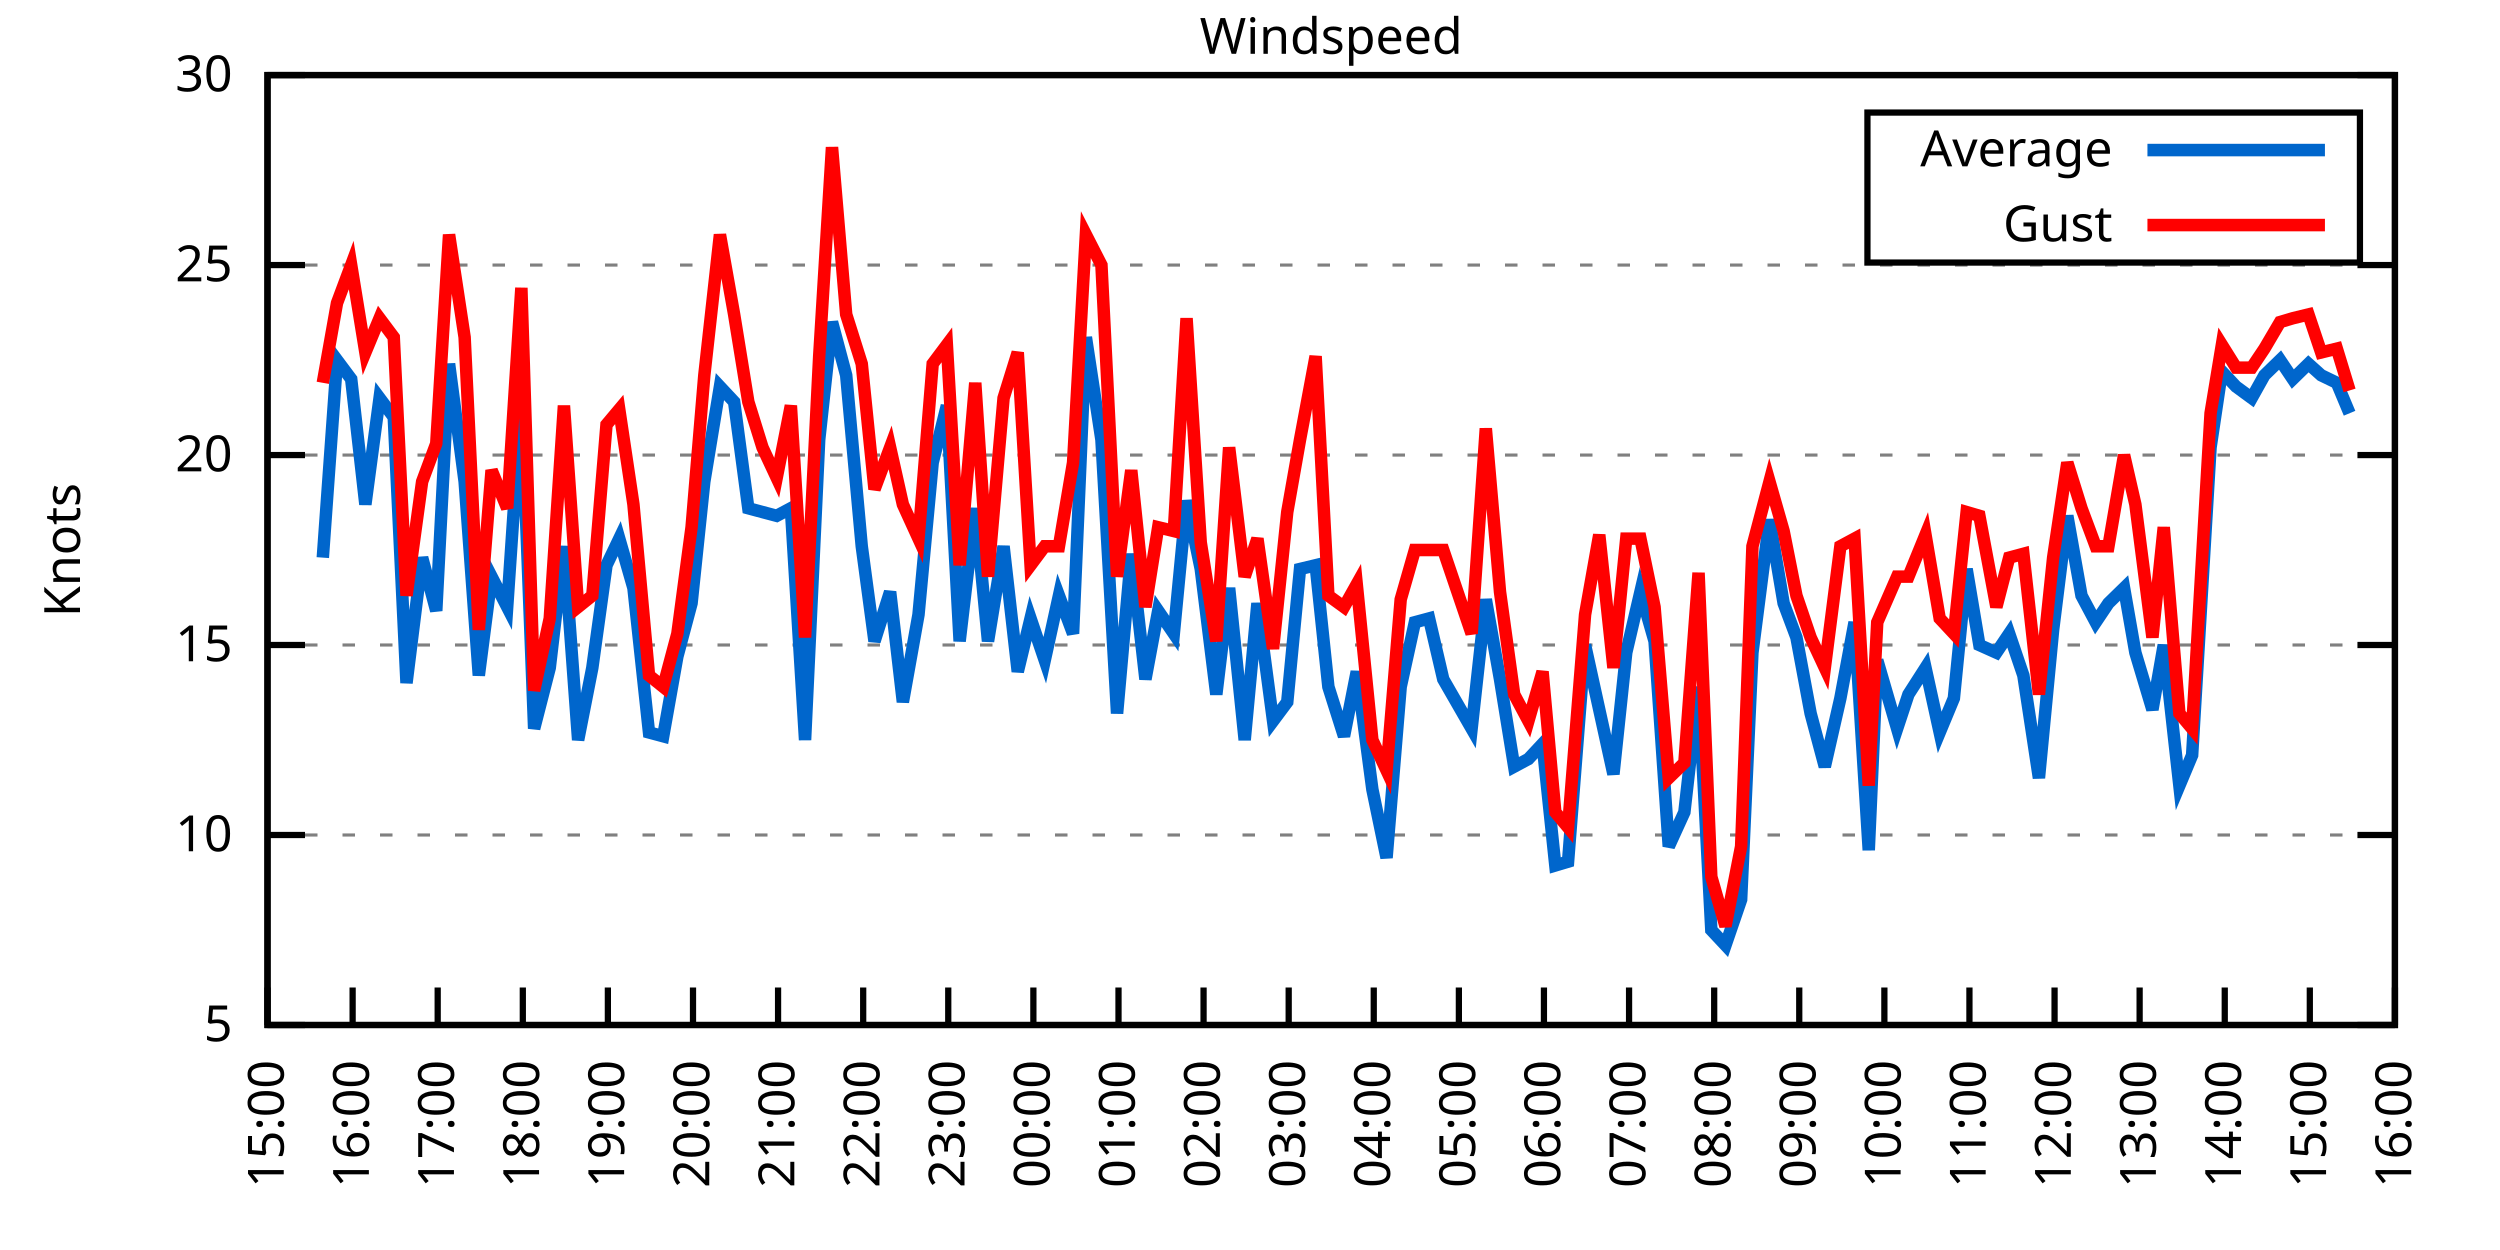
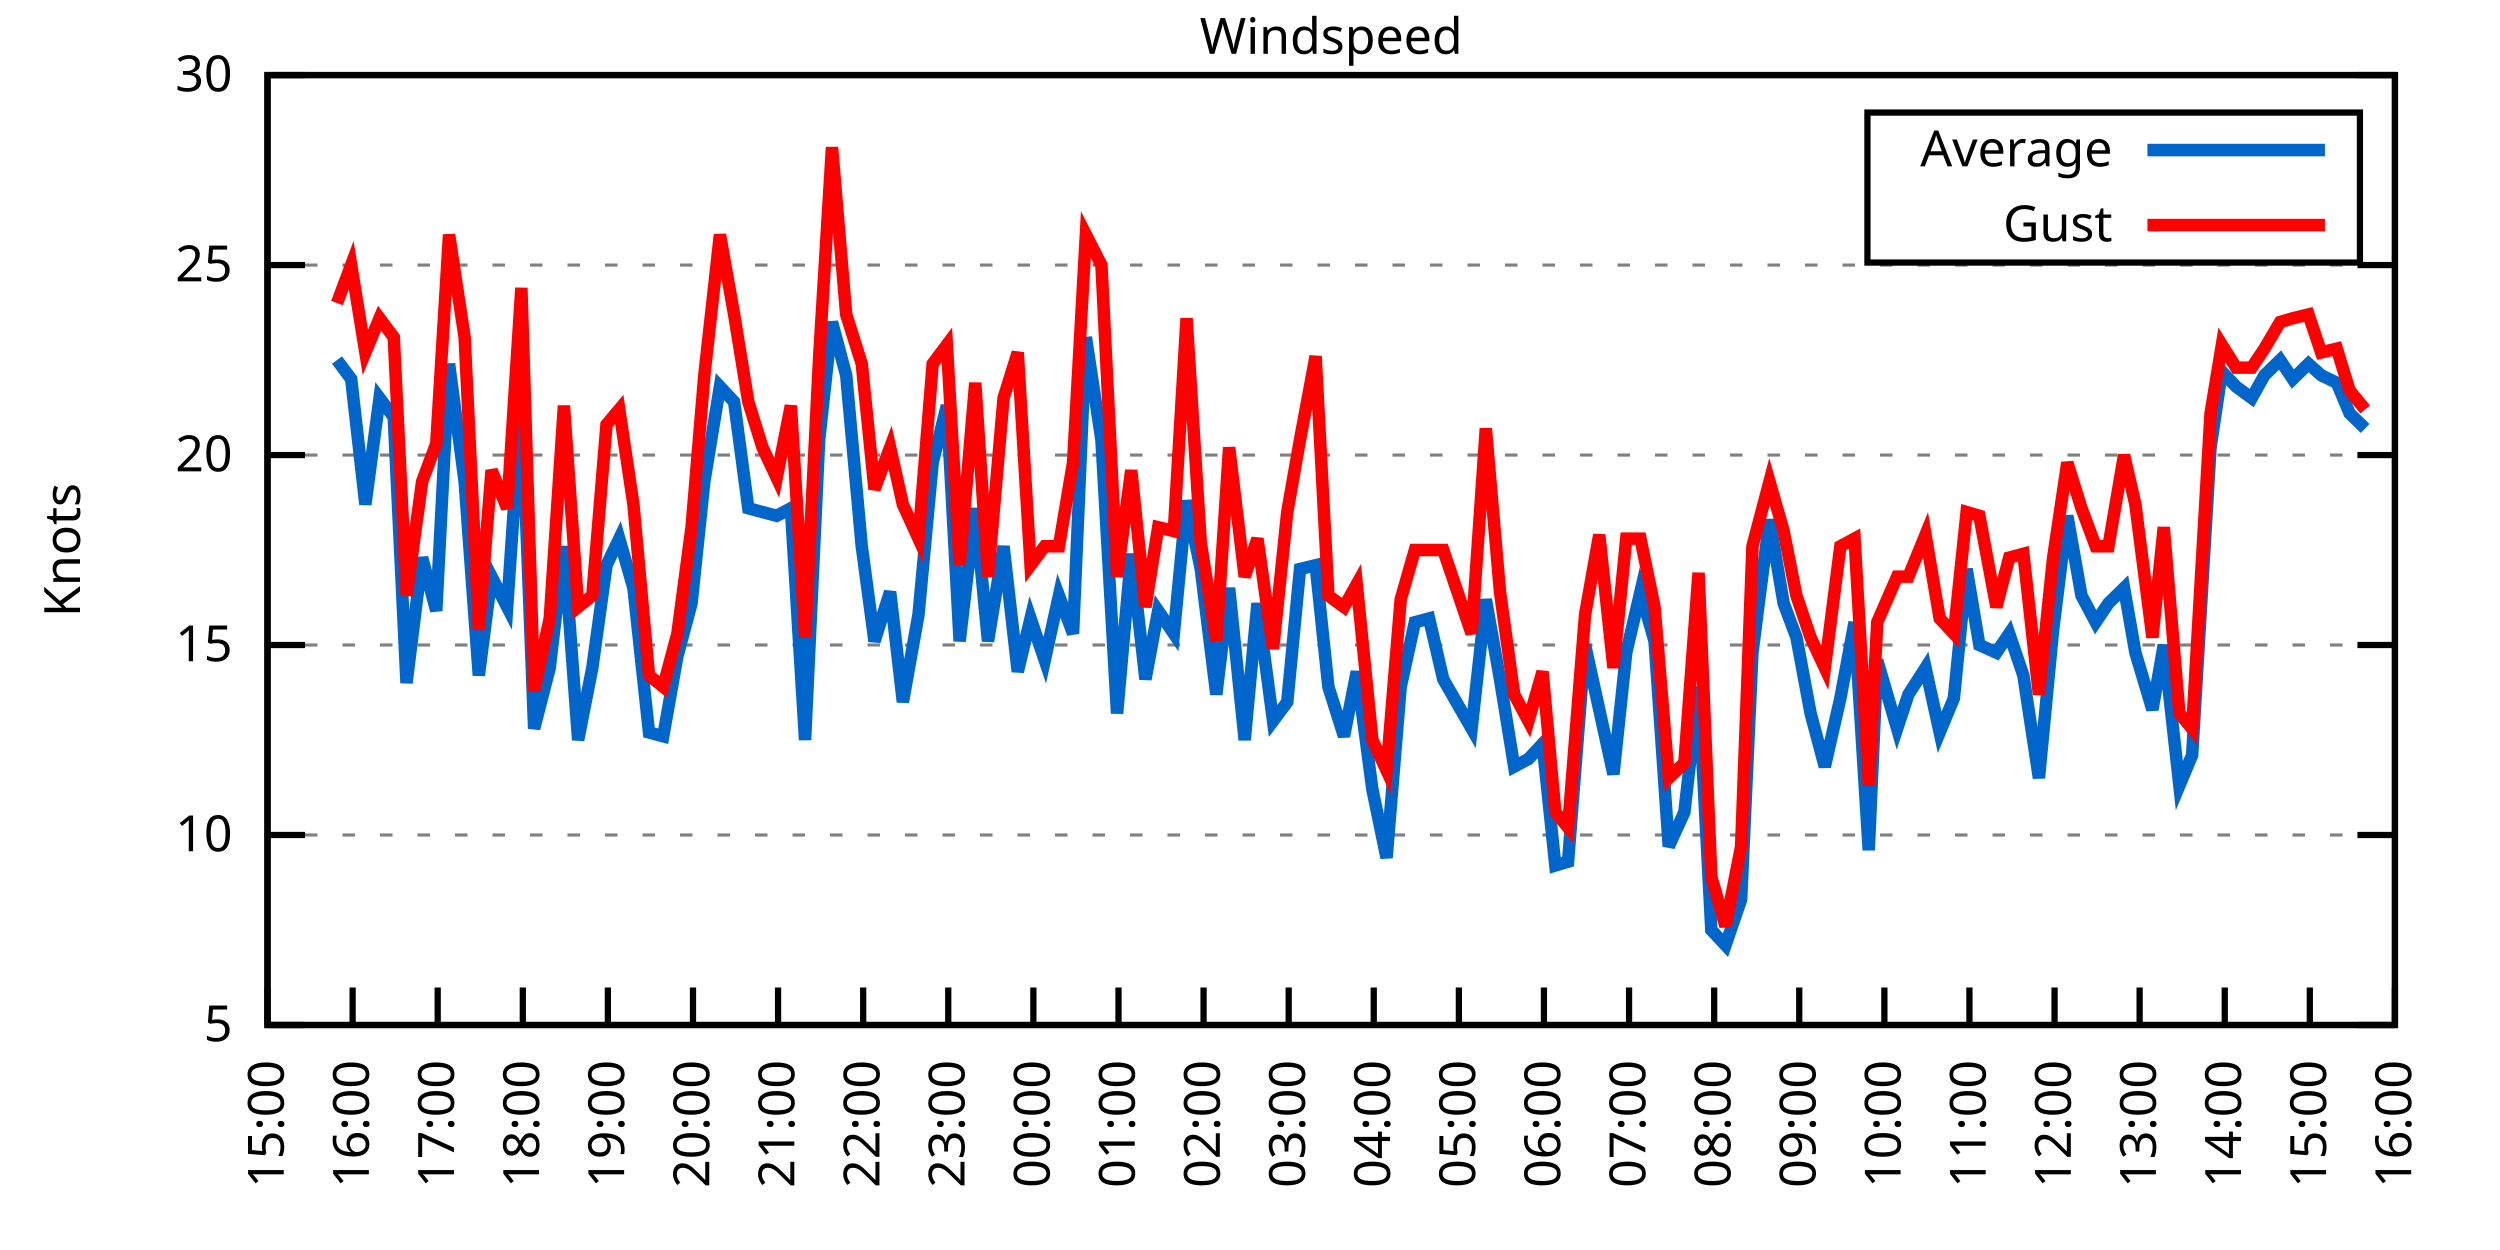
<svg xmlns="http://www.w3.org/2000/svg" xmlns:xlink="http://www.w3.org/1999/xlink" width="400" height="200" viewBox="0 0 400 200">
  <g id="gnuplot_canvas">
    <rect x="0" y="0" width="400" height="200" fill="none" />
    <defs>
      <circle id="gpDot" r="0.5" stroke-width="0.5" stroke="currentColor" />
      <path id="gpPt0" stroke-width="0.333" stroke="currentColor" d="M-1,0 h2 M0,-1 v2" />
      <path id="gpPt1" stroke-width="0.333" stroke="currentColor" d="M-1,-1 L1,1 M1,-1 L-1,1" />
      <path id="gpPt2" stroke-width="0.333" stroke="currentColor" d="M-1,0 L1,0 M0,-1 L0,1 M-1,-1 L1,1 M-1,1 L1,-1" />
      <rect id="gpPt3" stroke-width="0.333" stroke="currentColor" x="-1" y="-1" width="2" height="2" />
      <rect id="gpPt4" stroke-width="0.333" stroke="currentColor" fill="currentColor" x="-1" y="-1" width="2" height="2" />
      <circle id="gpPt5" stroke-width="0.333" stroke="currentColor" cx="0" cy="0" r="1" />
      <use xlink:href="#gpPt5" id="gpPt6" fill="currentColor" stroke="none" />
      <path id="gpPt7" stroke-width="0.333" stroke="currentColor" d="M0,-1.33 L-1.33,0.67 L1.33,0.67 z" />
      <use xlink:href="#gpPt7" id="gpPt8" fill="currentColor" stroke="none" />
      <use xlink:href="#gpPt7" id="gpPt9" stroke="currentColor" transform="rotate(180)" />
      <use xlink:href="#gpPt9" id="gpPt10" fill="currentColor" stroke="none" />
      <use xlink:href="#gpPt3" id="gpPt11" stroke="currentColor" transform="rotate(45)" />
      <use xlink:href="#gpPt11" id="gpPt12" fill="currentColor" stroke="none" />
      <path id="gpPt13" stroke-width="0.333" stroke="currentColor" d="M0,1.330 L1.265,0.411 L0.782,-1.067 L-0.782,-1.076 L-1.265,0.411 z" />
      <use xlink:href="#gpPt13" id="gpPt14" fill="currentColor" stroke="none" />
      <filter id="textbox" filterUnits="objectBoundingBox" x="0" y="0" height="1" width="1">
        <feFlood flood-color="white" flood-opacity="1" result="bgnd" />
        <feComposite in="SourceGraphic" in2="bgnd" operator="atop" />
      </filter>
      <filter id="greybox" filterUnits="objectBoundingBox" x="0" y="0" height="1" width="1">
        <feFlood flood-color="lightgrey" flood-opacity="1" result="grey" />
        <feComposite in="SourceGraphic" in2="grey" operator="atop" />
      </filter>
    </defs>
    <g fill="none" color="white" stroke="currentColor" stroke-width="1.00" stroke-linecap="butt" stroke-linejoin="miter">
</g>
    <g fill="none" color="black" stroke="currentColor" stroke-width="1.00" stroke-linecap="butt" stroke-linejoin="miter">
      <g stroke="none" shape-rendering="crispEdges">
        <polygon fill="rgb(255, 255, 255)" points="42.80,164.00 383.18,164.00 383.18,12.02 42.80,12.02 " />
      </g>
    </g>
    <g fill="none" color="black" stroke="currentColor" stroke-width="1.00" stroke-linecap="butt" stroke-linejoin="miter">
</g>
    <g fill="none" color="black" stroke="black" stroke-width="0.50" stroke-linecap="butt" stroke-linejoin="miter">
</g>
    <g fill="none" color="gray" stroke="currentColor" stroke-width="0.50" stroke-linecap="butt" stroke-linejoin="miter">
      <path stroke="gray" stroke-dasharray="2,4" class="gridline" d="M42.80,164.00 L383.19,164.00  " />
    </g>
    <g fill="none" color="gray" stroke="gray" stroke-width="1.00" stroke-linecap="butt" stroke-linejoin="miter">
</g>
    <g fill="none" color="black" stroke="currentColor" stroke-width="1.00" stroke-linecap="butt" stroke-linejoin="miter">
      <path stroke="black" d="M42.80,164.00 L48.80,164.00 M383.19,164.00 L377.19,164.00  " />
      <g transform="translate(37.20,166.60)" stroke="none" fill="black" font-family="Sans" font-size="8.00" text-anchor="end">
        <text>
          <tspan font-family="Sans"> 5</tspan>
        </text>
      </g>
    </g>
    <g fill="none" color="black" stroke="currentColor" stroke-width="1.00" stroke-linecap="butt" stroke-linejoin="miter">
</g>
    <g fill="none" color="black" stroke="black" stroke-width="0.50" stroke-linecap="butt" stroke-linejoin="miter">
</g>
    <g fill="none" color="gray" stroke="currentColor" stroke-width="0.50" stroke-linecap="butt" stroke-linejoin="miter">
      <path stroke="gray" stroke-dasharray="2,4" class="gridline" d="M42.80,133.60 L383.19,133.60  " />
    </g>
    <g fill="none" color="gray" stroke="gray" stroke-width="1.00" stroke-linecap="butt" stroke-linejoin="miter">
</g>
    <g fill="none" color="black" stroke="currentColor" stroke-width="1.00" stroke-linecap="butt" stroke-linejoin="miter">
      <path stroke="black" d="M42.80,133.60 L48.80,133.60 M383.19,133.60 L377.19,133.60  " />
      <g transform="translate(37.20,136.20)" stroke="none" fill="black" font-family="Sans" font-size="8.00" text-anchor="end">
        <text>
          <tspan font-family="Sans"> 10</tspan>
        </text>
      </g>
    </g>
    <g fill="none" color="black" stroke="currentColor" stroke-width="1.00" stroke-linecap="butt" stroke-linejoin="miter">
</g>
    <g fill="none" color="black" stroke="black" stroke-width="0.50" stroke-linecap="butt" stroke-linejoin="miter">
</g>
    <g fill="none" color="gray" stroke="currentColor" stroke-width="0.50" stroke-linecap="butt" stroke-linejoin="miter">
      <path stroke="gray" stroke-dasharray="2,4" class="gridline" d="M42.80,103.20 L383.19,103.20  " />
    </g>
    <g fill="none" color="gray" stroke="gray" stroke-width="1.00" stroke-linecap="butt" stroke-linejoin="miter">
</g>
    <g fill="none" color="black" stroke="currentColor" stroke-width="1.00" stroke-linecap="butt" stroke-linejoin="miter">
      <path stroke="black" d="M42.80,103.20 L48.80,103.20 M383.19,103.20 L377.19,103.20  " />
      <g transform="translate(37.20,105.80)" stroke="none" fill="black" font-family="Sans" font-size="8.00" text-anchor="end">
        <text>
          <tspan font-family="Sans"> 15</tspan>
        </text>
      </g>
    </g>
    <g fill="none" color="black" stroke="currentColor" stroke-width="1.00" stroke-linecap="butt" stroke-linejoin="miter">
</g>
    <g fill="none" color="black" stroke="black" stroke-width="0.50" stroke-linecap="butt" stroke-linejoin="miter">
</g>
    <g fill="none" color="gray" stroke="currentColor" stroke-width="0.50" stroke-linecap="butt" stroke-linejoin="miter">
      <path stroke="gray" stroke-dasharray="2,4" class="gridline" d="M42.80,72.81 L383.19,72.81  " />
    </g>
    <g fill="none" color="gray" stroke="gray" stroke-width="1.00" stroke-linecap="butt" stroke-linejoin="miter">
</g>
    <g fill="none" color="black" stroke="currentColor" stroke-width="1.00" stroke-linecap="butt" stroke-linejoin="miter">
      <path stroke="black" d="M42.80,72.81 L48.80,72.81 M383.19,72.81 L377.19,72.81  " />
      <g transform="translate(37.20,75.41)" stroke="none" fill="black" font-family="Sans" font-size="8.00" text-anchor="end">
        <text>
          <tspan font-family="Sans"> 20</tspan>
        </text>
      </g>
    </g>
    <g fill="none" color="black" stroke="currentColor" stroke-width="1.00" stroke-linecap="butt" stroke-linejoin="miter">
</g>
    <g fill="none" color="black" stroke="black" stroke-width="0.50" stroke-linecap="butt" stroke-linejoin="miter">
</g>
    <g fill="none" color="gray" stroke="currentColor" stroke-width="0.50" stroke-linecap="butt" stroke-linejoin="miter">
      <path stroke="gray" stroke-dasharray="2,4" class="gridline" d="M42.80,42.41 L383.19,42.41  " />
    </g>
    <g fill="none" color="gray" stroke="gray" stroke-width="1.00" stroke-linecap="butt" stroke-linejoin="miter">
</g>
    <g fill="none" color="black" stroke="currentColor" stroke-width="1.00" stroke-linecap="butt" stroke-linejoin="miter">
      <path stroke="black" d="M42.80,42.41 L48.80,42.41 M383.19,42.41 L377.19,42.41  " />
      <g transform="translate(37.20,45.01)" stroke="none" fill="black" font-family="Sans" font-size="8.00" text-anchor="end">
        <text>
          <tspan font-family="Sans"> 25</tspan>
        </text>
      </g>
    </g>
    <g fill="none" color="black" stroke="currentColor" stroke-width="1.00" stroke-linecap="butt" stroke-linejoin="miter">
</g>
    <g fill="none" color="black" stroke="black" stroke-width="0.50" stroke-linecap="butt" stroke-linejoin="miter">
</g>
    <g fill="none" color="gray" stroke="currentColor" stroke-width="0.50" stroke-linecap="butt" stroke-linejoin="miter">
      <path stroke="gray" stroke-dasharray="2,4" class="gridline" d="M42.80,12.01 L383.19,12.01  " />
    </g>
    <g fill="none" color="gray" stroke="gray" stroke-width="1.00" stroke-linecap="butt" stroke-linejoin="miter">
</g>
    <g fill="none" color="black" stroke="currentColor" stroke-width="1.00" stroke-linecap="butt" stroke-linejoin="miter">
      <path stroke="black" d="M42.80,12.01 L48.80,12.01 M383.19,12.01 L377.19,12.01  " />
      <g transform="translate(37.20,14.61)" stroke="none" fill="black" font-family="Sans" font-size="8.00" text-anchor="end">
        <text>
          <tspan font-family="Sans"> 30</tspan>
        </text>
      </g>
    </g>
    <g fill="none" color="black" stroke="currentColor" stroke-width="1.00" stroke-linecap="butt" stroke-linejoin="miter">
      <path stroke="black" d="M42.80,164.00 L42.80,158.00  " />
      <g transform="translate(45.40,169.60) rotate(270.00)" stroke="none" fill="black" font-family="Sans" font-size="8.00" text-anchor="end">
        <text>
          <tspan font-family="Sans">15:00</tspan>
        </text>
      </g>
    </g>
    <g fill="none" color="black" stroke="currentColor" stroke-width="1.00" stroke-linecap="butt" stroke-linejoin="miter">
      <path stroke="black" d="M56.42,164.00 L56.42,158.00  " />
      <g transform="translate(59.02,169.60) rotate(270.00)" stroke="none" fill="black" font-family="Sans" font-size="8.00" text-anchor="end">
        <text>
          <tspan font-family="Sans">16:00</tspan>
        </text>
      </g>
    </g>
    <g fill="none" color="black" stroke="currentColor" stroke-width="1.00" stroke-linecap="butt" stroke-linejoin="miter">
      <path stroke="black" d="M70.03,164.00 L70.03,158.00  " />
      <g transform="translate(72.63,169.60) rotate(270.00)" stroke="none" fill="black" font-family="Sans" font-size="8.00" text-anchor="end">
        <text>
          <tspan font-family="Sans">17:00</tspan>
        </text>
      </g>
    </g>
    <g fill="none" color="black" stroke="currentColor" stroke-width="1.00" stroke-linecap="butt" stroke-linejoin="miter">
      <path stroke="black" d="M83.65,164.00 L83.65,158.00  " />
      <g transform="translate(86.25,169.60) rotate(270.00)" stroke="none" fill="black" font-family="Sans" font-size="8.00" text-anchor="end">
        <text>
          <tspan font-family="Sans">18:00</tspan>
        </text>
      </g>
    </g>
    <g fill="none" color="black" stroke="currentColor" stroke-width="1.00" stroke-linecap="butt" stroke-linejoin="miter">
      <path stroke="black" d="M97.26,164.00 L97.26,158.00  " />
      <g transform="translate(99.86,169.60) rotate(270.00)" stroke="none" fill="black" font-family="Sans" font-size="8.00" text-anchor="end">
        <text>
          <tspan font-family="Sans">19:00</tspan>
        </text>
      </g>
    </g>
    <g fill="none" color="black" stroke="currentColor" stroke-width="1.00" stroke-linecap="butt" stroke-linejoin="miter">
      <path stroke="black" d="M110.88,164.00 L110.88,158.00  " />
      <g transform="translate(113.48,169.60) rotate(270.00)" stroke="none" fill="black" font-family="Sans" font-size="8.00" text-anchor="end">
        <text>
          <tspan font-family="Sans">20:00</tspan>
        </text>
      </g>
    </g>
    <g fill="none" color="black" stroke="currentColor" stroke-width="1.00" stroke-linecap="butt" stroke-linejoin="miter">
      <path stroke="black" d="M124.49,164.00 L124.49,158.00  " />
      <g transform="translate(127.09,169.60) rotate(270.00)" stroke="none" fill="black" font-family="Sans" font-size="8.00" text-anchor="end">
        <text>
          <tspan font-family="Sans">21:00</tspan>
        </text>
      </g>
    </g>
    <g fill="none" color="black" stroke="currentColor" stroke-width="1.00" stroke-linecap="butt" stroke-linejoin="miter">
      <path stroke="black" d="M138.11,164.00 L138.11,158.00  " />
      <g transform="translate(140.71,169.60) rotate(270.00)" stroke="none" fill="black" font-family="Sans" font-size="8.00" text-anchor="end">
        <text>
          <tspan font-family="Sans">22:00</tspan>
        </text>
      </g>
    </g>
    <g fill="none" color="black" stroke="currentColor" stroke-width="1.00" stroke-linecap="butt" stroke-linejoin="miter">
      <path stroke="black" d="M151.72,164.00 L151.72,158.00  " />
      <g transform="translate(154.32,169.60) rotate(270.00)" stroke="none" fill="black" font-family="Sans" font-size="8.00" text-anchor="end">
        <text>
          <tspan font-family="Sans">23:00</tspan>
        </text>
      </g>
    </g>
    <g fill="none" color="black" stroke="currentColor" stroke-width="1.00" stroke-linecap="butt" stroke-linejoin="miter">
      <path stroke="black" d="M165.34,164.00 L165.34,158.00  " />
      <g transform="translate(167.94,169.60) rotate(270.00)" stroke="none" fill="black" font-family="Sans" font-size="8.00" text-anchor="end">
        <text>
          <tspan font-family="Sans">00:00</tspan>
        </text>
      </g>
    </g>
    <g fill="none" color="black" stroke="currentColor" stroke-width="1.00" stroke-linecap="butt" stroke-linejoin="miter">
      <path stroke="black" d="M178.96,164.00 L178.96,158.00  " />
      <g transform="translate(181.56,169.60) rotate(270.00)" stroke="none" fill="black" font-family="Sans" font-size="8.00" text-anchor="end">
        <text>
          <tspan font-family="Sans">01:00</tspan>
        </text>
      </g>
    </g>
    <g fill="none" color="black" stroke="currentColor" stroke-width="1.00" stroke-linecap="butt" stroke-linejoin="miter">
      <path stroke="black" d="M192.57,164.00 L192.57,158.00  " />
      <g transform="translate(195.17,169.60) rotate(270.00)" stroke="none" fill="black" font-family="Sans" font-size="8.00" text-anchor="end">
        <text>
          <tspan font-family="Sans">02:00</tspan>
        </text>
      </g>
    </g>
    <g fill="none" color="black" stroke="currentColor" stroke-width="1.00" stroke-linecap="butt" stroke-linejoin="miter">
      <path stroke="black" d="M206.19,164.00 L206.19,158.00  " />
      <g transform="translate(208.79,169.60) rotate(270.00)" stroke="none" fill="black" font-family="Sans" font-size="8.00" text-anchor="end">
        <text>
          <tspan font-family="Sans">03:00</tspan>
        </text>
      </g>
    </g>
    <g fill="none" color="black" stroke="currentColor" stroke-width="1.00" stroke-linecap="butt" stroke-linejoin="miter">
      <path stroke="black" d="M219.80,164.00 L219.80,158.00  " />
      <g transform="translate(222.40,169.60) rotate(270.00)" stroke="none" fill="black" font-family="Sans" font-size="8.00" text-anchor="end">
        <text>
          <tspan font-family="Sans">04:00</tspan>
        </text>
      </g>
    </g>
    <g fill="none" color="black" stroke="currentColor" stroke-width="1.00" stroke-linecap="butt" stroke-linejoin="miter">
      <path stroke="black" d="M233.42,164.00 L233.42,158.00  " />
      <g transform="translate(236.02,169.60) rotate(270.00)" stroke="none" fill="black" font-family="Sans" font-size="8.00" text-anchor="end">
        <text>
          <tspan font-family="Sans">05:00</tspan>
        </text>
      </g>
    </g>
    <g fill="none" color="black" stroke="currentColor" stroke-width="1.00" stroke-linecap="butt" stroke-linejoin="miter">
      <path stroke="black" d="M247.03,164.00 L247.03,158.00  " />
      <g transform="translate(249.63,169.60) rotate(270.00)" stroke="none" fill="black" font-family="Sans" font-size="8.00" text-anchor="end">
        <text>
          <tspan font-family="Sans">06:00</tspan>
        </text>
      </g>
    </g>
    <g fill="none" color="black" stroke="currentColor" stroke-width="1.00" stroke-linecap="butt" stroke-linejoin="miter">
      <path stroke="black" d="M260.65,164.00 L260.65,158.00  " />
      <g transform="translate(263.25,169.60) rotate(270.00)" stroke="none" fill="black" font-family="Sans" font-size="8.00" text-anchor="end">
        <text>
          <tspan font-family="Sans">07:00</tspan>
        </text>
      </g>
    </g>
    <g fill="none" color="black" stroke="currentColor" stroke-width="1.00" stroke-linecap="butt" stroke-linejoin="miter">
      <path stroke="black" d="M274.27,164.00 L274.27,158.00  " />
      <g transform="translate(276.87,169.60) rotate(270.00)" stroke="none" fill="black" font-family="Sans" font-size="8.00" text-anchor="end">
        <text>
          <tspan font-family="Sans">08:00</tspan>
        </text>
      </g>
    </g>
    <g fill="none" color="black" stroke="currentColor" stroke-width="1.00" stroke-linecap="butt" stroke-linejoin="miter">
      <path stroke="black" d="M287.88,164.00 L287.88,158.00  " />
      <g transform="translate(290.48,169.60) rotate(270.00)" stroke="none" fill="black" font-family="Sans" font-size="8.00" text-anchor="end">
        <text>
          <tspan font-family="Sans">09:00</tspan>
        </text>
      </g>
    </g>
    <g fill="none" color="black" stroke="currentColor" stroke-width="1.00" stroke-linecap="butt" stroke-linejoin="miter">
      <path stroke="black" d="M301.50,164.00 L301.50,158.00  " />
      <g transform="translate(304.10,169.60) rotate(270.00)" stroke="none" fill="black" font-family="Sans" font-size="8.00" text-anchor="end">
        <text>
          <tspan font-family="Sans">10:00</tspan>
        </text>
      </g>
    </g>
    <g fill="none" color="black" stroke="currentColor" stroke-width="1.00" stroke-linecap="butt" stroke-linejoin="miter">
      <path stroke="black" d="M315.11,164.00 L315.11,158.00  " />
      <g transform="translate(317.71,169.60) rotate(270.00)" stroke="none" fill="black" font-family="Sans" font-size="8.00" text-anchor="end">
        <text>
          <tspan font-family="Sans">11:00</tspan>
        </text>
      </g>
    </g>
    <g fill="none" color="black" stroke="currentColor" stroke-width="1.00" stroke-linecap="butt" stroke-linejoin="miter">
      <path stroke="black" d="M328.73,164.00 L328.73,158.00  " />
      <g transform="translate(331.33,169.60) rotate(270.00)" stroke="none" fill="black" font-family="Sans" font-size="8.00" text-anchor="end">
        <text>
          <tspan font-family="Sans">12:00</tspan>
        </text>
      </g>
    </g>
    <g fill="none" color="black" stroke="currentColor" stroke-width="1.00" stroke-linecap="butt" stroke-linejoin="miter">
      <path stroke="black" d="M342.34,164.00 L342.34,158.00  " />
      <g transform="translate(344.94,169.60) rotate(270.00)" stroke="none" fill="black" font-family="Sans" font-size="8.00" text-anchor="end">
        <text>
          <tspan font-family="Sans">13:00</tspan>
        </text>
      </g>
    </g>
    <g fill="none" color="black" stroke="currentColor" stroke-width="1.00" stroke-linecap="butt" stroke-linejoin="miter">
      <path stroke="black" d="M355.96,164.00 L355.96,158.00  " />
      <g transform="translate(358.56,169.60) rotate(270.00)" stroke="none" fill="black" font-family="Sans" font-size="8.00" text-anchor="end">
        <text>
          <tspan font-family="Sans">14:00</tspan>
        </text>
      </g>
    </g>
    <g fill="none" color="black" stroke="currentColor" stroke-width="1.00" stroke-linecap="butt" stroke-linejoin="miter">
      <path stroke="black" d="M369.57,164.00 L369.57,158.00  " />
      <g transform="translate(372.17,169.60) rotate(270.00)" stroke="none" fill="black" font-family="Sans" font-size="8.00" text-anchor="end">
        <text>
          <tspan font-family="Sans">15:00</tspan>
        </text>
      </g>
    </g>
    <g fill="none" color="black" stroke="currentColor" stroke-width="1.00" stroke-linecap="butt" stroke-linejoin="miter">
      <path stroke="black" d="M383.19,164.00 L383.19,158.00  " />
      <g transform="translate(385.79,169.60) rotate(270.00)" stroke="none" fill="black" font-family="Sans" font-size="8.00" text-anchor="end">
        <text>
          <tspan font-family="Sans">16:00</tspan>
        </text>
      </g>
    </g>
    <g fill="none" color="black" stroke="currentColor" stroke-width="1.00" stroke-linecap="butt" stroke-linejoin="miter">
</g>
    <g fill="none" color="black" stroke="currentColor" stroke-width="1.00" stroke-linecap="butt" stroke-linejoin="miter">
      <path stroke="black" d="M42.80,12.01 L42.80,164.00 L383.19,164.00 L383.19,12.01 L42.80,12.01 Z  " />
    </g>
    <g fill="none" color="black" stroke="currentColor" stroke-width="1.00" stroke-linecap="butt" stroke-linejoin="miter">
</g>
    <g fill="none" color="black" stroke="currentColor" stroke-width="1.00" stroke-linecap="butt" stroke-linejoin="miter">
      <path stroke="black" d="M298.79,42.01 L298.79,18.01 L377.59,18.01 L377.59,42.01 L298.79,42.01 Z  " />
    </g>
    <g id="Windspeed_plot_1">
      <g fill="none" color="white" stroke="black" stroke-width="2.00" stroke-linecap="butt" stroke-linejoin="miter">
</g>
      <g fill="none" color="black" stroke="currentColor" stroke-width="2.00" stroke-linecap="butt" stroke-linejoin="miter">
        <g transform="translate(337.99,26.61)" stroke="none" fill="black" font-family="Sans" font-size="8.00" text-anchor="end">
          <text>
            <tspan font-family="Sans">Average</tspan>
          </text>
        </g>
      </g>
      <g fill="none" color="black" stroke="currentColor" stroke-width="2.00" stroke-linecap="butt" stroke-linejoin="miter">
-         <path stroke="rgb(  0, 102, 204)" d="M343.59,24.01 L371.99,24.01 M51.65,89.22 L53.92,57.61 L56.19,60.65 L58.46,80.71 L60.73,63.69 L63.00,66.73   L65.04,109.28 L67.54,89.22 L69.80,97.73 L71.85,58.21 L74.34,77.06 L76.61,108.07 L78.65,92.26 L81.15,97.12   L83.42,63.69 L85.46,116.58 L87.96,106.85 L90.23,87.40 L92.50,118.40 L94.77,106.85 L97.04,90.44 L99.08,86.18   L101.35,94.08 L103.84,117.19 L106.11,117.80 L108.38,105.03 L110.65,96.52 L112.69,77.06 L115.19,61.86 L117.46,64.29   L119.73,81.32 L122.00,81.93 L124.27,82.53 L126.54,81.32 L128.81,118.40 L131.07,70.37 L133.12,51.53 L135.39,60.04   L137.88,87.40 L139.92,102.60 L142.42,94.69 L144.46,112.32 L146.96,98.34 L149.23,74.02 L151.50,64.90 L153.54,102.60   L156.04,81.32 L158.08,102.60 L160.57,87.40 L162.84,107.46 L164.89,98.95 L167.16,105.64 L169.43,95.30 L171.69,101.38   L173.74,53.96 L176.23,70.37 L178.73,114.15 L181.00,88.61 L183.27,108.68 L185.31,97.73 L187.81,101.38 L189.85,80.10   L192.12,91.04 L194.61,111.11 L196.66,94.08 L199.15,118.40 L201.19,96.52 L203.69,115.36 L205.96,112.32 L208.00,91.04   L210.50,90.44 L212.54,109.89 L215.04,117.80 L217.08,107.46 L219.58,126.31 L221.85,137.25 L224.11,109.89 L226.38,99.56   L228.65,98.95 L230.92,108.68 L235.46,116.58 L237.73,95.91 L240.00,108.68 L242.27,122.66 L244.54,121.44 L246.81,119.01   L248.85,138.47 L250.89,137.86 L253.61,103.20 L255.88,113.54 L258.15,123.87 L260.20,104.42 L262.47,94.69 L264.73,102.60   L267.00,135.43 L269.50,129.95 L271.77,109.89 L273.81,148.80 L276.08,151.23 L278.58,143.94 L280.39,104.42 L283.12,83.14   L285.38,96.52 L287.43,101.99 L289.70,114.15 L291.97,122.66 L294.46,111.72 L296.73,99.56 L299.00,136.03 L300.36,105.64   L303.54,116.58 L305.35,111.11 L308.08,106.85 L310.35,117.19 L312.62,111.72 L314.66,91.04 L316.70,103.20 L319.42,104.42   L321.47,101.38 L323.74,108.07 L326.23,124.48 L328.50,100.77 L330.77,82.53 L333.04,95.30 L335.31,99.56 L337.35,96.52   L339.85,94.08 L341.66,104.42 L344.39,113.54 L346.20,103.20 L348.70,125.70 L350.74,120.83 L353.69,71.59 L355.50,59.43   L357.77,61.86 L360.27,63.69 L362.31,60.04 L364.81,57.61 L366.85,60.65 L369.35,58.21 L371.39,60.04 L373.89,61.25   L375.93,66.12  " />
+         <path stroke="rgb(  0, 102, 204)" d="M343.59,24.01 L371.99,24.01 M53.92,57.61 L56.19,60.65 L58.46,80.71 L60.73,63.69 L63.00,66.73 L65.04,109.28   L67.54,89.22 L69.80,97.73 L71.85,58.21 L74.34,77.06 L76.61,108.07 L78.65,92.26 L81.15,97.12 L83.42,63.69   L85.46,116.58 L87.96,106.85 L90.23,87.40 L92.50,118.40 L94.77,106.85 L97.04,90.44 L99.08,86.18 L101.35,94.08   L103.84,117.19 L106.11,117.80 L108.38,105.03 L110.65,96.52 L112.69,77.06 L115.19,61.86 L117.46,64.29 L119.73,81.32   L122.00,81.93 L124.27,82.53 L126.54,81.32 L128.81,118.40 L131.07,70.37 L133.12,51.53 L135.39,60.04 L137.88,87.40   L139.92,102.60 L142.42,94.69 L144.46,112.32 L146.96,98.34 L149.23,74.02 L151.50,64.90 L153.54,102.60 L156.04,81.32   L158.08,102.60 L160.57,87.40 L162.84,107.46 L164.89,98.95 L167.16,105.64 L169.43,95.30 L171.69,101.38 L173.74,53.96   L176.23,70.37 L178.73,114.15 L181.00,88.61 L183.27,108.68 L185.31,97.73 L187.81,101.38 L189.85,80.10 L192.12,91.04   L194.61,111.11 L196.66,94.08 L199.15,118.40 L201.19,96.52 L203.69,115.36 L205.96,112.32 L208.00,91.04 L210.50,90.44   L212.54,109.89 L215.04,117.80 L217.08,107.46 L219.58,126.31 L221.85,137.25 L224.11,109.89 L226.38,99.56 L228.65,98.95   L230.92,108.68 L235.46,116.58 L237.73,95.91 L240.00,108.68 L242.27,122.66 L244.54,121.44 L246.81,119.01 L248.85,138.47   L250.89,137.86 L253.61,103.20 L255.88,113.54 L258.15,123.87 L260.20,104.42 L262.47,94.69 L264.73,102.60 L267.00,135.43   L269.50,129.95 L271.77,109.89 L273.81,148.80 L276.08,151.23 L278.58,143.94 L280.39,104.42 L283.12,83.14 L285.38,96.52   L287.43,101.99 L289.70,114.15 L291.97,122.66 L294.46,111.72 L296.73,99.56 L299.00,136.03 L300.36,105.64 L303.54,116.58   L305.35,111.11 L308.08,106.85 L310.35,117.19 L312.62,111.72 L314.66,91.04 L316.70,103.20 L319.42,104.42 L321.47,101.38   L323.74,108.07 L326.23,124.48 L328.50,100.77 L330.77,82.53 L333.04,95.30 L335.31,99.56 L337.35,96.52 L339.85,94.08   L341.66,104.42 L344.39,113.54 L346.20,103.20 L348.70,125.70 L350.74,120.83 L353.69,71.59 L355.50,59.43 L357.77,61.86   L360.27,63.69 L362.31,60.04 L364.81,57.61 L366.85,60.65 L369.35,58.21 L371.39,60.04 L373.89,61.25 L375.93,66.12   L378.42,68.55  " />
      </g>
    </g>
    <g id="Windspeed_plot_2">
      <g fill="none" color="black" stroke="currentColor" stroke-width="2.00" stroke-linecap="butt" stroke-linejoin="miter">
        <g transform="translate(337.99,38.61)" stroke="none" fill="black" font-family="Sans" font-size="8.00" text-anchor="end">
          <text>
            <tspan font-family="Sans">Gust</tspan>
          </text>
        </g>
      </g>
      <g fill="none" color="black" stroke="currentColor" stroke-width="2.00" stroke-linecap="butt" stroke-linejoin="miter">
-         <path stroke="rgb(255,   0,   0)" d="M343.59,36.01 L371.99,36.01 M51.65,61.25 L53.92,48.49 L56.19,42.41 L58.46,56.39 L60.73,50.92 L63.00,53.96   L65.04,95.30 L67.54,77.06 L69.80,70.98 L71.85,37.54 L74.34,53.96 L76.61,100.77 L78.65,75.24 L81.15,81.32   L83.42,46.06 L85.46,110.50 L87.96,98.95 L90.23,64.90 L92.50,97.12 L94.77,95.30 L97.04,67.94 L99.08,65.51   L101.35,80.71 L103.84,108.07 L106.11,109.89 L108.38,101.38 L110.65,84.36 L112.69,60.04 L115.19,37.54 L117.46,50.31   L119.73,64.29 L122.00,71.59 L124.27,76.45 L126.54,64.90 L128.81,101.99 L131.07,57.00 L133.12,23.56 L135.39,50.31   L137.88,58.21 L139.92,78.28 L142.42,71.59 L144.46,80.71 L146.96,86.18 L149.23,58.21 L151.50,55.18 L153.54,90.44   L156.04,61.25 L158.08,92.26 L160.57,63.69 L162.84,56.39 L164.89,90.44 L167.16,87.40 L169.43,87.40 L171.69,74.02   L173.74,37.54 L176.23,42.41 L178.73,92.26 L181.00,75.24 L183.27,97.12 L185.31,84.36 L187.81,84.97 L189.85,50.92   L192.12,86.79 L194.61,102.60 L196.66,71.59 L199.15,92.26 L201.19,86.18 L203.69,103.81 L205.96,81.93 L208.00,70.37   L210.50,57.00 L212.54,95.30 L215.04,97.12 L217.08,93.48 L219.58,118.40 L221.85,123.27 L224.11,95.91 L226.38,88.00   L228.65,88.00 L230.92,88.00 L235.46,101.38 L237.73,68.55 L240.00,94.69 L242.27,111.11 L244.54,115.36 L246.81,107.46   L248.85,129.95 L250.89,132.39 L253.61,98.34 L255.88,85.57 L258.15,106.85 L260.20,86.18 L262.47,86.18 L264.73,97.12   L267.00,124.48 L269.50,122.05 L271.77,91.65 L273.81,140.29 L276.08,148.19 L278.58,135.43 L280.39,87.40 L283.12,77.06   L285.38,84.97 L287.43,95.30 L289.70,101.99 L291.97,106.85 L294.46,87.40 L296.73,86.18 L299.00,125.70 L300.36,99.56   L303.54,92.26 L305.35,92.26 L308.08,85.57 L310.35,98.95 L312.62,101.38 L314.66,81.93 L316.70,82.53 L319.42,97.12   L321.47,89.22 L323.74,88.61 L326.23,111.11 L328.50,89.22 L330.77,74.02 L333.04,81.32 L335.31,87.40 L337.35,87.40   L339.85,72.81 L341.66,80.71 L344.39,101.99 L346.20,84.36 L348.70,114.15 L350.74,116.58 L353.69,66.12 L355.50,55.18   L357.77,58.82 L360.27,58.82 L362.31,55.78 L364.81,51.53 L366.85,50.92 L369.35,50.31 L371.39,56.39 L373.89,55.78   L375.93,62.47  " />
+         <path stroke="rgb(255,   0,   0)" d="M343.59,36.01 L371.99,36.01 M53.92,48.49 L56.19,42.41 L58.46,56.39 L60.73,50.92 L63.00,53.96 L65.04,95.30   L67.54,77.06 L69.80,70.98 L71.85,37.54 L74.34,53.96 L76.61,100.77 L78.65,75.24 L81.15,81.32 L83.42,46.06   L85.46,110.50 L87.96,98.95 L90.23,64.90 L92.50,97.12 L94.77,95.30 L97.04,67.94 L99.08,65.51 L101.35,80.71   L103.84,108.07 L106.11,109.89 L108.38,101.38 L110.65,84.36 L112.69,60.04 L115.19,37.54 L117.46,50.31 L119.73,64.29   L122.00,71.59 L124.27,76.45 L126.54,64.90 L128.81,101.99 L131.07,57.00 L133.12,23.56 L135.39,50.31 L137.88,58.21   L139.92,78.28 L142.42,71.59 L144.46,80.71 L146.96,86.18 L149.23,58.21 L151.50,55.18 L153.54,90.44 L156.04,61.25   L158.08,92.26 L160.57,63.69 L162.84,56.39 L164.89,90.44 L167.16,87.40 L169.43,87.40 L171.69,74.02 L173.74,37.54   L176.23,42.41 L178.73,92.26 L181.00,75.24 L183.27,97.12 L185.31,84.36 L187.81,84.97 L189.85,50.92 L192.12,86.79   L194.61,102.60 L196.66,71.59 L199.15,92.26 L201.19,86.18 L203.69,103.81 L205.96,81.93 L208.00,70.37 L210.50,57.00   L212.54,95.30 L215.04,97.12 L217.08,93.48 L219.58,118.40 L221.85,123.27 L224.11,95.91 L226.38,88.00 L228.65,88.00   L230.92,88.00 L235.46,101.38 L237.73,68.55 L240.00,94.69 L242.27,111.11 L244.54,115.36 L246.81,107.46 L248.85,129.95   L250.89,132.39 L253.61,98.34 L255.88,85.57 L258.15,106.85 L260.20,86.18 L262.47,86.18 L264.73,97.12 L267.00,124.48   L269.50,122.05 L271.77,91.65 L273.81,140.29 L276.08,148.19 L278.58,135.43 L280.39,87.40 L283.12,77.06 L285.38,84.97   L287.43,95.30 L289.70,101.99 L291.97,106.85 L294.46,87.40 L296.73,86.18 L299.00,125.70 L300.36,99.56 L303.54,92.26   L305.35,92.26 L308.08,85.57 L310.35,98.95 L312.62,101.38 L314.66,81.93 L316.70,82.53 L319.42,97.12 L321.47,89.22   L323.74,88.61 L326.23,111.11 L328.50,89.22 L330.77,74.02 L333.04,81.32 L335.31,87.40 L337.35,87.40 L339.85,72.81   L341.66,80.71 L344.39,101.99 L346.20,84.36 L348.70,114.15 L350.74,116.58 L353.69,66.12 L355.50,55.18 L357.77,58.82   L360.27,58.82 L362.31,55.78 L364.81,51.53 L366.85,50.92 L369.35,50.31 L371.39,56.39 L373.89,55.78 L375.93,62.47   L378.42,65.51  " />
      </g>
    </g>
    <g fill="none" color="black" stroke="currentColor" stroke-width="2.00" stroke-linecap="butt" stroke-linejoin="miter">
</g>
    <g fill="none" color="black" stroke="black" stroke-width="1.00" stroke-linecap="butt" stroke-linejoin="miter">
</g>
    <g fill="none" color="black" stroke="currentColor" stroke-width="1.00" stroke-linecap="butt" stroke-linejoin="miter">
      <path stroke="black" d="M42.80,12.01 L42.80,164.00 L383.19,164.00 L383.19,12.01 L42.80,12.01 Z  " />
      <g transform="translate(12.80,88.01) rotate(270.00)" stroke="none" fill="black" font-family="Sans" font-size="8.00" text-anchor="middle">
        <text>
          <tspan font-family="Sans">Knots</tspan>
        </text>
      </g>
    </g>
    <g fill="none" color="black" stroke="currentColor" stroke-width="1.00" stroke-linecap="butt" stroke-linejoin="miter">
</g>
    <g fill="none" color="black" stroke="currentColor" stroke-width="1.00" stroke-linecap="butt" stroke-linejoin="miter">
      <g transform="translate(212.99,8.61)" stroke="none" fill="black" font-family="Sans" font-size="8.00" text-anchor="middle">
        <text>
          <tspan font-family="Sans">Windspeed</tspan>
        </text>
      </g>
    </g>
    <g fill="none" color="black" stroke="currentColor" stroke-width="1.00" stroke-linecap="butt" stroke-linejoin="miter">
</g>
  </g>
</svg>
